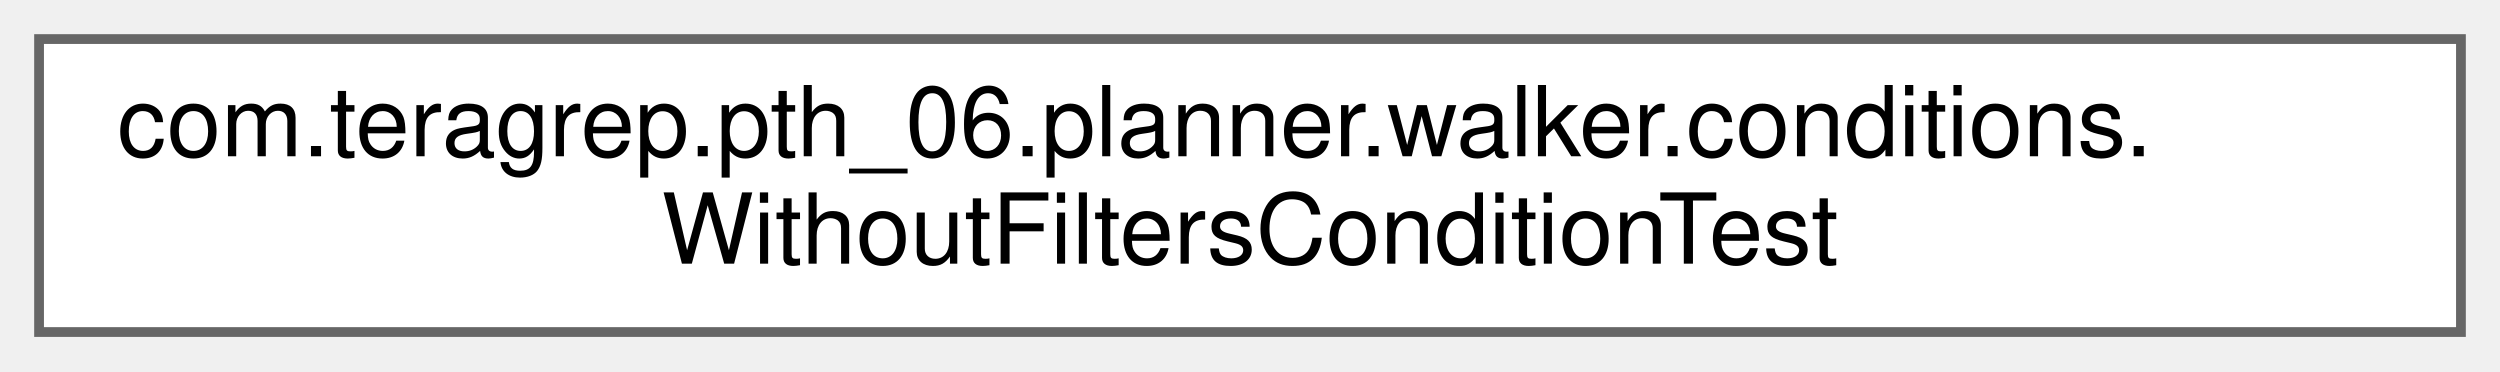
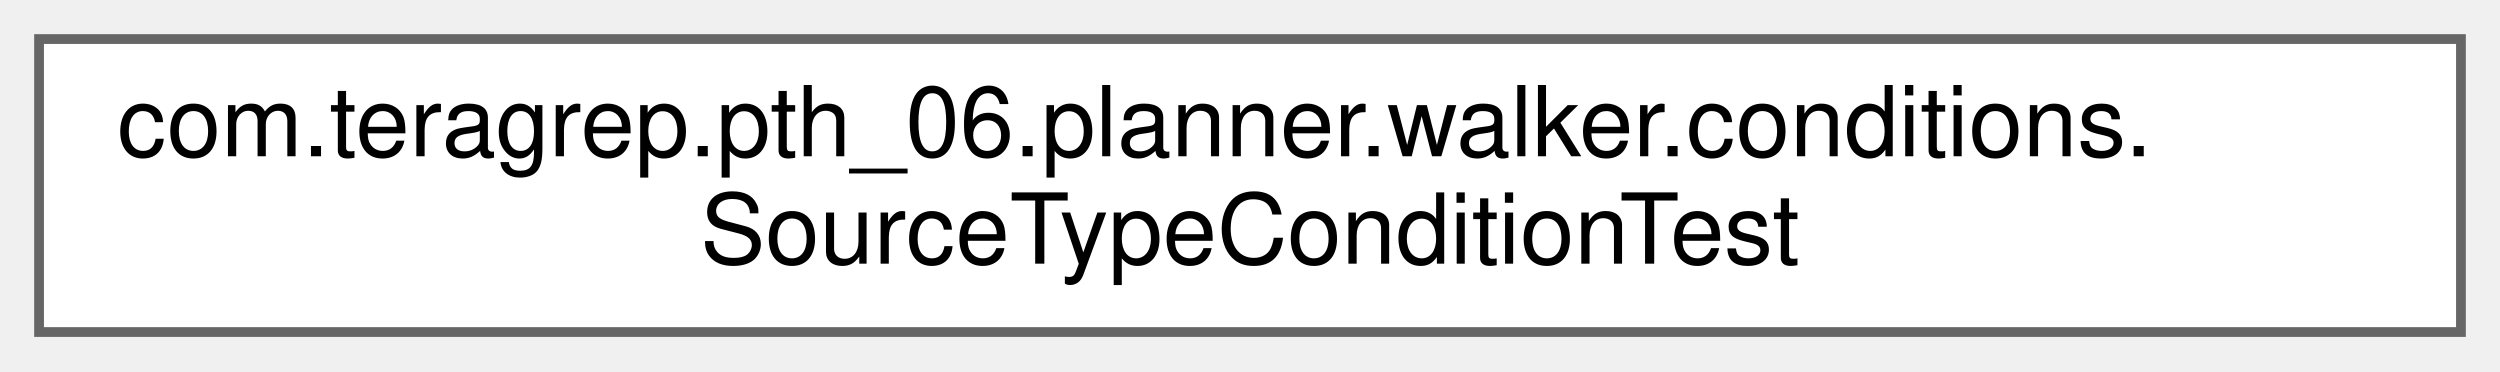
<svg xmlns="http://www.w3.org/2000/svg" xmlns:xlink="http://www.w3.org/1999/xlink" width="256pt" height="38pt" viewBox="0.00 0.00 256.00 38.00">
  <g id="graph0" class="graph" transform="scale(1 1) rotate(0) translate(4 34)">
    <g id="Node000000" class="node">
      <g id="a_Node000000">
-         <a xlink:href="classcom_1_1teragrep_1_1pth__06_1_1planner_1_1walker_1_1conditions_1_1WithoutFiltersConditionTest.html" target="_top" xlink:title="Comparing Condition equality using toString() since jooq Condition uses just toString() to check for ...">
+         <a xlink:href="classcom_1_1teragrep_1_1pth__06_1_1planner_1_1walker_1_1conditions_1_1SourceTypeConditionTest.html" target="_top" xlink:title="Comparing Condition equality using toString() since jooq Condition uses just toString() to check for ...">
          <polygon fill="white" stroke="#666666" points="248,-30 0,-30 0,0 248,0 248,-30" />
          <text text-anchor="start" x="8" y="-18" font-family="Helvetica,sans-Serif" font-size="10.00">com.teragrep.pth_06.planner.walker.conditions.</text>
-           <text text-anchor="middle" x="124" y="-7" font-family="Helvetica,sans-Serif" font-size="10.00">WithoutFiltersConditionTest</text>
+           <text text-anchor="middle" x="124" y="-7" font-family="Helvetica,sans-Serif" font-size="10.00">SourceTypeConditionTest</text>
        </a>
      </g>
    </g>
  </g>
</svg>
